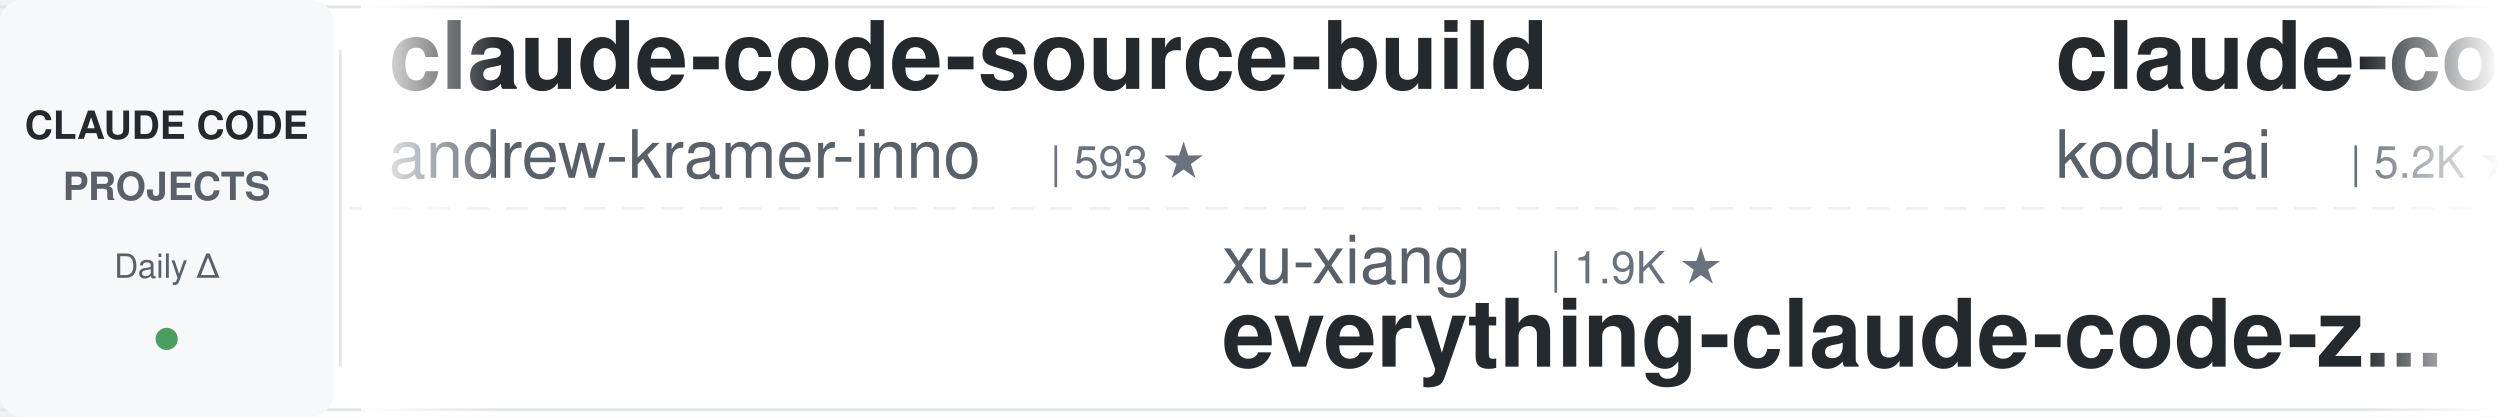
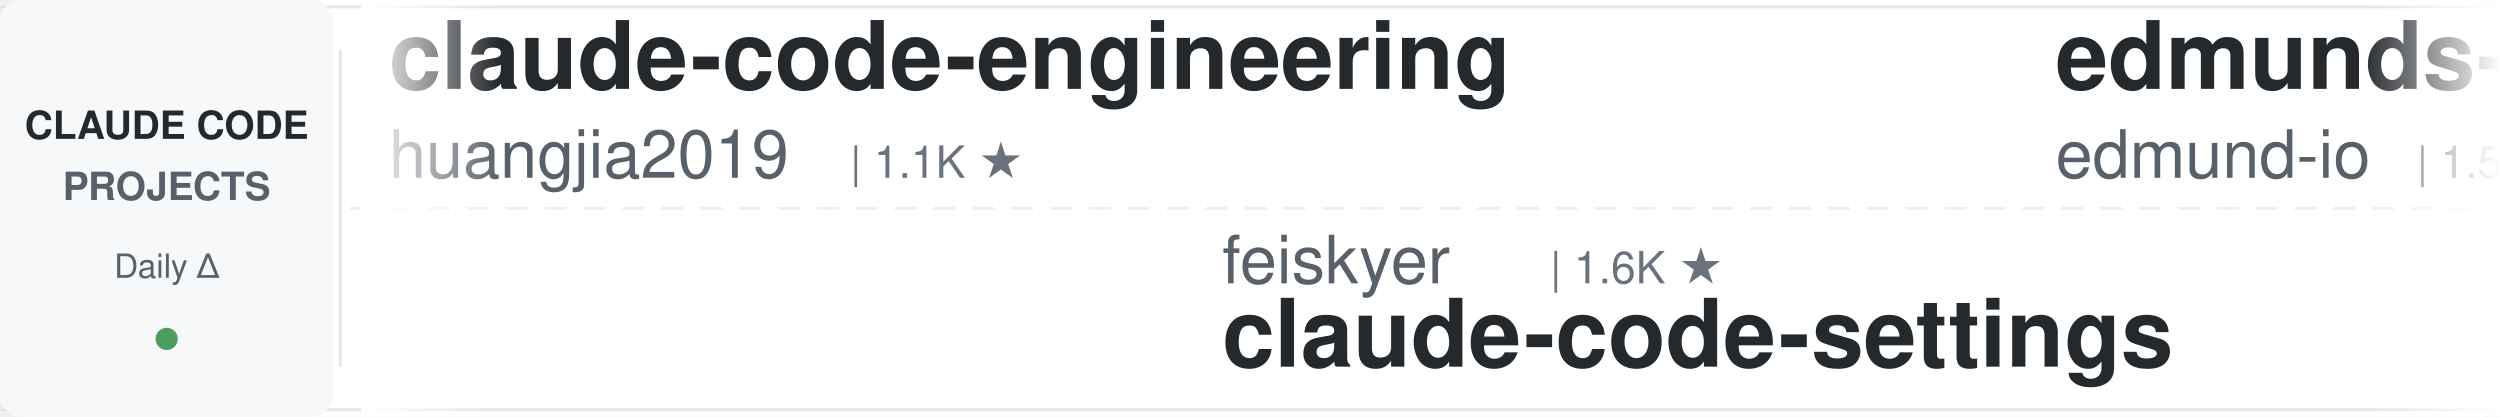
<svg xmlns="http://www.w3.org/2000/svg" width="900" height="150">
  <defs>
    <linearGradient id="leftFade" x1="0%" y1="0%" x2="100%" y2="0%">
      <stop offset="0%" style="stop-color:#ffffff;stop-opacity:1" />
      <stop offset="100%" style="stop-color:#ffffff;stop-opacity:0" />
    </linearGradient>
    <linearGradient id="rightFade" x1="0%" y1="0%" x2="100%" y2="0%">
      <stop offset="0%" style="stop-color:#ffffff;stop-opacity:0" />
      <stop offset="100%" style="stop-color:#ffffff;stop-opacity:1" />
    </linearGradient>
  </defs>
  <rect width="900" height="150" fill="#ffffff" rx="8" />
  <rect x="0" y="2" width="900" height="1" fill="#e1e4e8" />
  <rect x="0" y="147" width="900" height="1" fill="#e1e4e8" />
  <line x1="0" y1="75" x2="900" y2="75" stroke="#e1e4e8" stroke-width="1" stroke-dasharray="8 6" opacity="0.6" />
  <rect x="0" y="0" width="120" height="150" fill="#f6f8fa" rx="8" />
  <text x="60" y="50" font-family="-apple-system, BlinkMacSystemFont, 'Segoe UI', Helvetica, Arial, sans-serif" font-size="14" font-weight="600" fill="#24292e" text-anchor="middle">CLAUDE CODE</text>
  <text x="60" y="72" font-family="-apple-system, BlinkMacSystemFont, 'Segoe UI', Helvetica, Arial, sans-serif" font-size="14" font-weight="600" fill="#586069" text-anchor="middle">PROJECTS</text>
  <text x="60" y="100" font-family="-apple-system, BlinkMacSystemFont, 'Segoe UI', Helvetica, Arial, sans-serif" font-size="12" font-weight="500" fill="#586069" text-anchor="middle">Daily Δ</text>
  <circle cx="60" cy="122" r="4" fill="#22863a" opacity="0.8" />
  <rect x="122" y="18" width="1" height="114" fill="#e1e4e8" />
  <clipPath id="tickerClip">
    <rect x="130" y="0" width="770" height="150" />
  </clipPath>
  <g clip-path="url(#tickerClip)">
    <g id="tickerItems">
      <animateTransform attributeName="transform" attributeType="XML" type="translate" from="0 0" to="-3000 0" dur="54s" repeatCount="indefinite" />
      <g transform="translate(0, 0)">
-         <text x="140" y="32" font-family="-apple-system, BlinkMacSystemFont, 'Segoe UI', Helvetica, Arial, sans-serif" font-size="34" font-weight="600" fill="#24292e">claude-code-source-build</text>
-         <text x="140" y="64" font-family="-apple-system, BlinkMacSystemFont, 'Segoe UI', Helvetica, Arial, sans-serif" font-size="24" font-weight="400" fill="#586069">andrew-kramer-inno</text>
-         <text x="378" y="64" font-family="-apple-system, BlinkMacSystemFont, 'Segoe UI', Helvetica, Arial, sans-serif" font-size="16" font-weight="500" fill="#6a737d">| 593 ★</text>
+         <text x="140" y="32" font-family="-apple-system, BlinkMacSystemFont, 'Segoe UI', Helvetica, Arial, sans-serif" font-size="34" font-weight="600" fill="#24292e">claude-code-engineering</text>
+         <text x="140" y="64" font-family="-apple-system, BlinkMacSystemFont, 'Segoe UI', Helvetica, Arial, sans-serif" font-size="24" font-weight="400" fill="#586069">huangjia2019</text>
+         <text x="306" y="64" font-family="-apple-system, BlinkMacSystemFont, 'Segoe UI', Helvetica, Arial, sans-serif" font-size="16" font-weight="500" fill="#6a737d">| 1.1K ★</text>
      </g>
      <g transform="translate(300, 0)">
-         <text x="140" y="102" font-family="-apple-system, BlinkMacSystemFont, 'Segoe UI', Helvetica, Arial, sans-serif" font-size="24" font-weight="400" fill="#586069">xu-xiang</text>
-         <text x="258" y="102" font-family="-apple-system, BlinkMacSystemFont, 'Segoe UI', Helvetica, Arial, sans-serif" font-size="16" font-weight="500" fill="#6a737d">| 1.9K ★</text>
-         <text x="140" y="132" font-family="-apple-system, BlinkMacSystemFont, 'Segoe UI', Helvetica, Arial, sans-serif" font-size="34" font-weight="600" fill="#24292e">everything-claude-code-z...</text>
+         <text x="140" y="102" font-family="-apple-system, BlinkMacSystemFont, 'Segoe UI', Helvetica, Arial, sans-serif" font-size="24" font-weight="400" fill="#586069">feiskyer</text>
+         <text x="258" y="102" font-family="-apple-system, BlinkMacSystemFont, 'Segoe UI', Helvetica, Arial, sans-serif" font-size="16" font-weight="500" fill="#6a737d">| 1.6K ★</text>
+         <text x="140" y="132" font-family="-apple-system, BlinkMacSystemFont, 'Segoe UI', Helvetica, Arial, sans-serif" font-size="34" font-weight="600" fill="#24292e">claude-code-settings</text>
      </g>
      <g transform="translate(600, 0)">
-         <text x="140" y="32" font-family="-apple-system, BlinkMacSystemFont, 'Segoe UI', Helvetica, Arial, sans-serif" font-size="34" font-weight="600" fill="#24292e">claude-coder</text>
-         <text x="140" y="64" font-family="-apple-system, BlinkMacSystemFont, 'Segoe UI', Helvetica, Arial, sans-serif" font-size="24" font-weight="400" fill="#586069">kodu-ai</text>
-         <text x="246" y="64" font-family="-apple-system, BlinkMacSystemFont, 'Segoe UI', Helvetica, Arial, sans-serif" font-size="16" font-weight="500" fill="#6a737d">| 5.2K ★</text>
+         <text x="140" y="32" font-family="-apple-system, BlinkMacSystemFont, 'Segoe UI', Helvetica, Arial, sans-serif" font-size="34" font-weight="600" fill="#24292e">edmunds-claude-code</text>
+         <text x="140" y="64" font-family="-apple-system, BlinkMacSystemFont, 'Segoe UI', Helvetica, Arial, sans-serif" font-size="24" font-weight="400" fill="#586069">edmund-io</text>
+         <text x="270" y="64" font-family="-apple-system, BlinkMacSystemFont, 'Segoe UI', Helvetica, Arial, sans-serif" font-size="16" font-weight="500" fill="#6a737d">| 1.5K ★</text>
      </g>
      <g transform="translate(900, 0)">
-         <text x="140" y="102" font-family="-apple-system, BlinkMacSystemFont, 'Segoe UI', Helvetica, Arial, sans-serif" font-size="24" font-weight="400" fill="#586069">nicedreamzapp</text>
-         <text x="318" y="102" font-family="-apple-system, BlinkMacSystemFont, 'Segoe UI', Helvetica, Arial, sans-serif" font-size="16" font-weight="500" fill="#6a737d">| 3.2K ★</text>
-         <text x="140" y="132" font-family="-apple-system, BlinkMacSystemFont, 'Segoe UI', Helvetica, Arial, sans-serif" font-size="34" font-weight="600" fill="#24292e">claude-code-local</text>
+         <text x="140" y="102" font-family="-apple-system, BlinkMacSystemFont, 'Segoe UI', Helvetica, Arial, sans-serif" font-size="24" font-weight="400" fill="#586069">anthropics</text>
+         <text x="282" y="102" font-family="-apple-system, BlinkMacSystemFont, 'Segoe UI', Helvetica, Arial, sans-serif" font-size="16" font-weight="500" fill="#6a737d">| 169.4K ★</text>
+         <text x="140" y="132" font-family="-apple-system, BlinkMacSystemFont, 'Segoe UI', Helvetica, Arial, sans-serif" font-size="34" font-weight="600" fill="#24292e">skills</text>
      </g>
      <g transform="translate(1200, 0)">
-         <text x="140" y="32" font-family="-apple-system, BlinkMacSystemFont, 'Segoe UI', Helvetica, Arial, sans-serif" font-size="34" font-weight="600" fill="#24292e">claude-code-workflows</text>
-         <text x="140" y="64" font-family="-apple-system, BlinkMacSystemFont, 'Segoe UI', Helvetica, Arial, sans-serif" font-size="24" font-weight="400" fill="#586069">OneRedOak</text>
-         <text x="270" y="64" font-family="-apple-system, BlinkMacSystemFont, 'Segoe UI', Helvetica, Arial, sans-serif" font-size="16" font-weight="500" fill="#6a737d">| 3.9K ★</text>
+         <text x="140" y="32" font-family="-apple-system, BlinkMacSystemFont, 'Segoe UI', Helvetica, Arial, sans-serif" font-size="34" font-weight="600" fill="#24292e">sc-claude-code-files</text>
+         <text x="140" y="64" font-family="-apple-system, BlinkMacSystemFont, 'Segoe UI', Helvetica, Arial, sans-serif" font-size="24" font-weight="400" fill="#586069">https-deeplearning-ai</text>
+         <text x="414" y="64" font-family="-apple-system, BlinkMacSystemFont, 'Segoe UI', Helvetica, Arial, sans-serif" font-size="16" font-weight="500" fill="#6a737d">| 540 ★</text>
      </g>
      <g transform="translate(1500, 0)">
-         <text x="140" y="102" font-family="-apple-system, BlinkMacSystemFont, 'Segoe UI', Helvetica, Arial, sans-serif" font-size="24" font-weight="400" fill="#586069">frankbria</text>
-         <text x="270" y="102" font-family="-apple-system, BlinkMacSystemFont, 'Segoe UI', Helvetica, Arial, sans-serif" font-size="16" font-weight="500" fill="#6a737d">| 9.6K ★</text>
-         <text x="140" y="132" font-family="-apple-system, BlinkMacSystemFont, 'Segoe UI', Helvetica, Arial, sans-serif" font-size="34" font-weight="600" fill="#24292e">ralph-claude-code</text>
+         <text x="140" y="102" font-family="-apple-system, BlinkMacSystemFont, 'Segoe UI', Helvetica, Arial, sans-serif" font-size="24" font-weight="400" fill="#586069">daymade</text>
+         <text x="246" y="102" font-family="-apple-system, BlinkMacSystemFont, 'Segoe UI', Helvetica, Arial, sans-serif" font-size="16" font-weight="500" fill="#6a737d">| 1.3K ★</text>
+         <text x="140" y="132" font-family="-apple-system, BlinkMacSystemFont, 'Segoe UI', Helvetica, Arial, sans-serif" font-size="34" font-weight="600" fill="#24292e">claude-code-skills</text>
      </g>
      <g transform="translate(1800, 0)">
-         <text x="140" y="32" font-family="-apple-system, BlinkMacSystemFont, 'Segoe UI', Helvetica, Arial, sans-serif" font-size="34" font-weight="600" fill="#24292e">system_prompts_leaks</text>
-         <text x="140" y="64" font-family="-apple-system, BlinkMacSystemFont, 'Segoe UI', Helvetica, Arial, sans-serif" font-size="24" font-weight="400" fill="#586069">asgeirtj</text>
-         <text x="258" y="64" font-family="-apple-system, BlinkMacSystemFont, 'Segoe UI', Helvetica, Arial, sans-serif" font-size="16" font-weight="500" fill="#6a737d">| 62.9K ★</text>
+         <text x="140" y="32" font-family="-apple-system, BlinkMacSystemFont, 'Segoe UI', Helvetica, Arial, sans-serif" font-size="34" font-weight="600" fill="#24292e">my-claude-code-setup</text>
+         <text x="140" y="64" font-family="-apple-system, BlinkMacSystemFont, 'Segoe UI', Helvetica, Arial, sans-serif" font-size="24" font-weight="400" fill="#586069">centminmod</text>
+         <text x="282" y="64" font-family="-apple-system, BlinkMacSystemFont, 'Segoe UI', Helvetica, Arial, sans-serif" font-size="16" font-weight="500" fill="#6a737d">| 2.6K ★</text>
      </g>
      <g transform="translate(2100, 0)">
-         <text x="140" y="102" font-family="-apple-system, BlinkMacSystemFont, 'Segoe UI', Helvetica, Arial, sans-serif" font-size="24" font-weight="400" fill="#586069">oboard</text>
-         <text x="234" y="102" font-family="-apple-system, BlinkMacSystemFont, 'Segoe UI', Helvetica, Arial, sans-serif" font-size="16" font-weight="500" fill="#6a737d">| 3.3K ★</text>
-         <text x="140" y="132" font-family="-apple-system, BlinkMacSystemFont, 'Segoe UI', Helvetica, Arial, sans-serif" font-size="34" font-weight="600" fill="#24292e">claude-code-rev</text>
+         <text x="140" y="102" font-family="-apple-system, BlinkMacSystemFont, 'Segoe UI', Helvetica, Arial, sans-serif" font-size="24" font-weight="400" fill="#586069">krusemediallc</text>
+         <text x="318" y="102" font-family="-apple-system, BlinkMacSystemFont, 'Segoe UI', Helvetica, Arial, sans-serif" font-size="16" font-weight="500" fill="#6a737d">| 1.2K ★</text>
+         <text x="140" y="132" font-family="-apple-system, BlinkMacSystemFont, 'Segoe UI', Helvetica, Arial, sans-serif" font-size="34" font-weight="600" fill="#24292e">arcads-claude-code</text>
      </g>
      <g transform="translate(2400, 0)">
-         <text x="140" y="32" font-family="-apple-system, BlinkMacSystemFont, 'Segoe UI', Helvetica, Arial, sans-serif" font-size="34" font-weight="600" fill="#24292e">claude-code-book</text>
-         <text x="140" y="64" font-family="-apple-system, BlinkMacSystemFont, 'Segoe UI', Helvetica, Arial, sans-serif" font-size="24" font-weight="400" fill="#586069">lintsinghua</text>
-         <text x="294" y="64" font-family="-apple-system, BlinkMacSystemFont, 'Segoe UI', Helvetica, Arial, sans-serif" font-size="16" font-weight="500" fill="#6a737d">| 4.1K ★</text>
+         <text x="140" y="32" font-family="-apple-system, BlinkMacSystemFont, 'Segoe UI', Helvetica, Arial, sans-serif" font-size="34" font-weight="600" fill="#24292e">ralph-claude-code</text>
+         <text x="140" y="64" font-family="-apple-system, BlinkMacSystemFont, 'Segoe UI', Helvetica, Arial, sans-serif" font-size="24" font-weight="400" fill="#586069">frankbria</text>
+         <text x="270" y="64" font-family="-apple-system, BlinkMacSystemFont, 'Segoe UI', Helvetica, Arial, sans-serif" font-size="16" font-weight="500" fill="#6a737d">| 9.6K ★</text>
      </g>
      <g transform="translate(2700, 0)">
-         <text x="140" y="102" font-family="-apple-system, BlinkMacSystemFont, 'Segoe UI', Helvetica, Arial, sans-serif" font-size="24" font-weight="400" fill="#586069">disler</text>
-         <text x="234" y="102" font-family="-apple-system, BlinkMacSystemFont, 'Segoe UI', Helvetica, Arial, sans-serif" font-size="16" font-weight="500" fill="#6a737d">| 3.9K ★</text>
-         <text x="140" y="132" font-family="-apple-system, BlinkMacSystemFont, 'Segoe UI', Helvetica, Arial, sans-serif" font-size="34" font-weight="600" fill="#24292e">claude-code-hooks-master...</text>
+         <text x="140" y="102" font-family="-apple-system, BlinkMacSystemFont, 'Segoe UI', Helvetica, Arial, sans-serif" font-size="24" font-weight="400" fill="#586069">darcyegb</text>
+         <text x="258" y="102" font-family="-apple-system, BlinkMacSystemFont, 'Segoe UI', Helvetica, Arial, sans-serif" font-size="16" font-weight="500" fill="#6a737d">| 760 ★</text>
+         <text x="140" y="132" font-family="-apple-system, BlinkMacSystemFont, 'Segoe UI', Helvetica, Arial, sans-serif" font-size="34" font-weight="600" fill="#24292e">ClaudeCodeAgents</text>
      </g>
      <g transform="translate(3000, 0)">
-         <text x="140" y="32" font-family="-apple-system, BlinkMacSystemFont, 'Segoe UI', Helvetica, Arial, sans-serif" font-size="34" font-weight="600" fill="#24292e">claude-code-source-build</text>
-         <text x="140" y="64" font-family="-apple-system, BlinkMacSystemFont, 'Segoe UI', Helvetica, Arial, sans-serif" font-size="24" font-weight="400" fill="#586069">andrew-kramer-inno</text>
-         <text x="378" y="64" font-family="-apple-system, BlinkMacSystemFont, 'Segoe UI', Helvetica, Arial, sans-serif" font-size="16" font-weight="500" fill="#6a737d">| 593 ★</text>
+         <text x="140" y="32" font-family="-apple-system, BlinkMacSystemFont, 'Segoe UI', Helvetica, Arial, sans-serif" font-size="34" font-weight="600" fill="#24292e">claude-code-engineering</text>
+         <text x="140" y="64" font-family="-apple-system, BlinkMacSystemFont, 'Segoe UI', Helvetica, Arial, sans-serif" font-size="24" font-weight="400" fill="#586069">huangjia2019</text>
+         <text x="306" y="64" font-family="-apple-system, BlinkMacSystemFont, 'Segoe UI', Helvetica, Arial, sans-serif" font-size="16" font-weight="500" fill="#6a737d">| 1.1K ★</text>
      </g>
      <g transform="translate(3300, 0)">
-         <text x="140" y="102" font-family="-apple-system, BlinkMacSystemFont, 'Segoe UI', Helvetica, Arial, sans-serif" font-size="24" font-weight="400" fill="#586069">xu-xiang</text>
-         <text x="258" y="102" font-family="-apple-system, BlinkMacSystemFont, 'Segoe UI', Helvetica, Arial, sans-serif" font-size="16" font-weight="500" fill="#6a737d">| 1.9K ★</text>
-         <text x="140" y="132" font-family="-apple-system, BlinkMacSystemFont, 'Segoe UI', Helvetica, Arial, sans-serif" font-size="34" font-weight="600" fill="#24292e">everything-claude-code-z...</text>
+         <text x="140" y="102" font-family="-apple-system, BlinkMacSystemFont, 'Segoe UI', Helvetica, Arial, sans-serif" font-size="24" font-weight="400" fill="#586069">feiskyer</text>
+         <text x="258" y="102" font-family="-apple-system, BlinkMacSystemFont, 'Segoe UI', Helvetica, Arial, sans-serif" font-size="16" font-weight="500" fill="#6a737d">| 1.6K ★</text>
+         <text x="140" y="132" font-family="-apple-system, BlinkMacSystemFont, 'Segoe UI', Helvetica, Arial, sans-serif" font-size="34" font-weight="600" fill="#24292e">claude-code-settings</text>
      </g>
      <g transform="translate(3600, 0)">
-         <text x="140" y="32" font-family="-apple-system, BlinkMacSystemFont, 'Segoe UI', Helvetica, Arial, sans-serif" font-size="34" font-weight="600" fill="#24292e">claude-coder</text>
-         <text x="140" y="64" font-family="-apple-system, BlinkMacSystemFont, 'Segoe UI', Helvetica, Arial, sans-serif" font-size="24" font-weight="400" fill="#586069">kodu-ai</text>
-         <text x="246" y="64" font-family="-apple-system, BlinkMacSystemFont, 'Segoe UI', Helvetica, Arial, sans-serif" font-size="16" font-weight="500" fill="#6a737d">| 5.2K ★</text>
+         <text x="140" y="32" font-family="-apple-system, BlinkMacSystemFont, 'Segoe UI', Helvetica, Arial, sans-serif" font-size="34" font-weight="600" fill="#24292e">edmunds-claude-code</text>
+         <text x="140" y="64" font-family="-apple-system, BlinkMacSystemFont, 'Segoe UI', Helvetica, Arial, sans-serif" font-size="24" font-weight="400" fill="#586069">edmund-io</text>
+         <text x="270" y="64" font-family="-apple-system, BlinkMacSystemFont, 'Segoe UI', Helvetica, Arial, sans-serif" font-size="16" font-weight="500" fill="#6a737d">| 1.5K ★</text>
      </g>
      <g transform="translate(3900, 0)">
-         <text x="140" y="102" font-family="-apple-system, BlinkMacSystemFont, 'Segoe UI', Helvetica, Arial, sans-serif" font-size="24" font-weight="400" fill="#586069">nicedreamzapp</text>
-         <text x="318" y="102" font-family="-apple-system, BlinkMacSystemFont, 'Segoe UI', Helvetica, Arial, sans-serif" font-size="16" font-weight="500" fill="#6a737d">| 3.2K ★</text>
-         <text x="140" y="132" font-family="-apple-system, BlinkMacSystemFont, 'Segoe UI', Helvetica, Arial, sans-serif" font-size="34" font-weight="600" fill="#24292e">claude-code-local</text>
+         <text x="140" y="102" font-family="-apple-system, BlinkMacSystemFont, 'Segoe UI', Helvetica, Arial, sans-serif" font-size="24" font-weight="400" fill="#586069">anthropics</text>
+         <text x="282" y="102" font-family="-apple-system, BlinkMacSystemFont, 'Segoe UI', Helvetica, Arial, sans-serif" font-size="16" font-weight="500" fill="#6a737d">| 169.4K ★</text>
+         <text x="140" y="132" font-family="-apple-system, BlinkMacSystemFont, 'Segoe UI', Helvetica, Arial, sans-serif" font-size="34" font-weight="600" fill="#24292e">skills</text>
      </g>
    </g>
  </g>
  <rect x="130" y="0" width="50" height="150" fill="url(#leftFade)" />
  <rect x="850" y="0" width="50" height="150" fill="url(#rightFade)" />
</svg>
